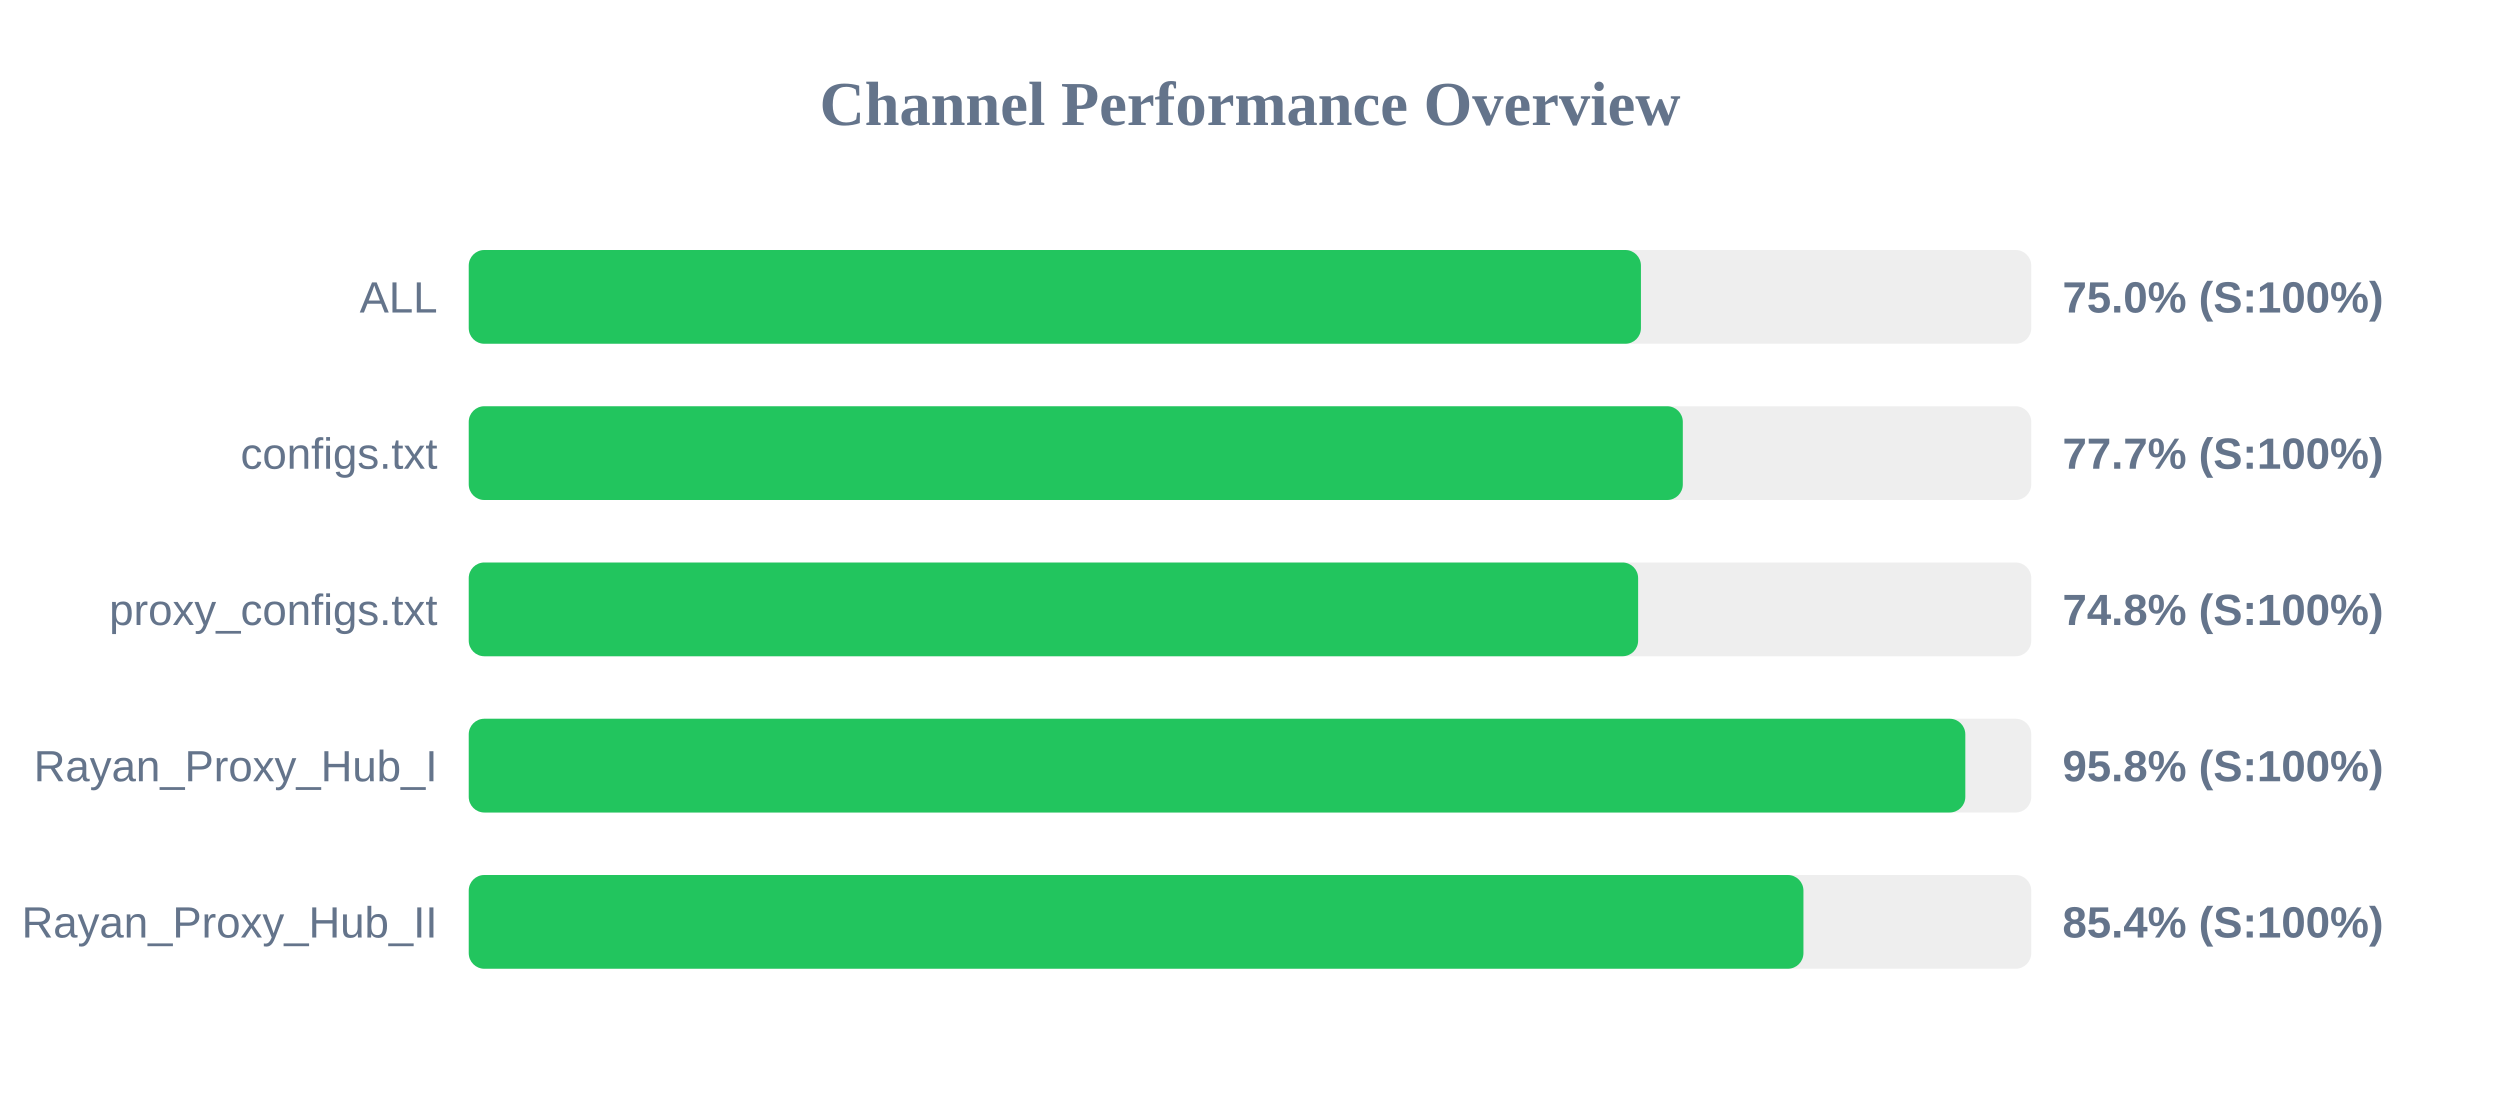
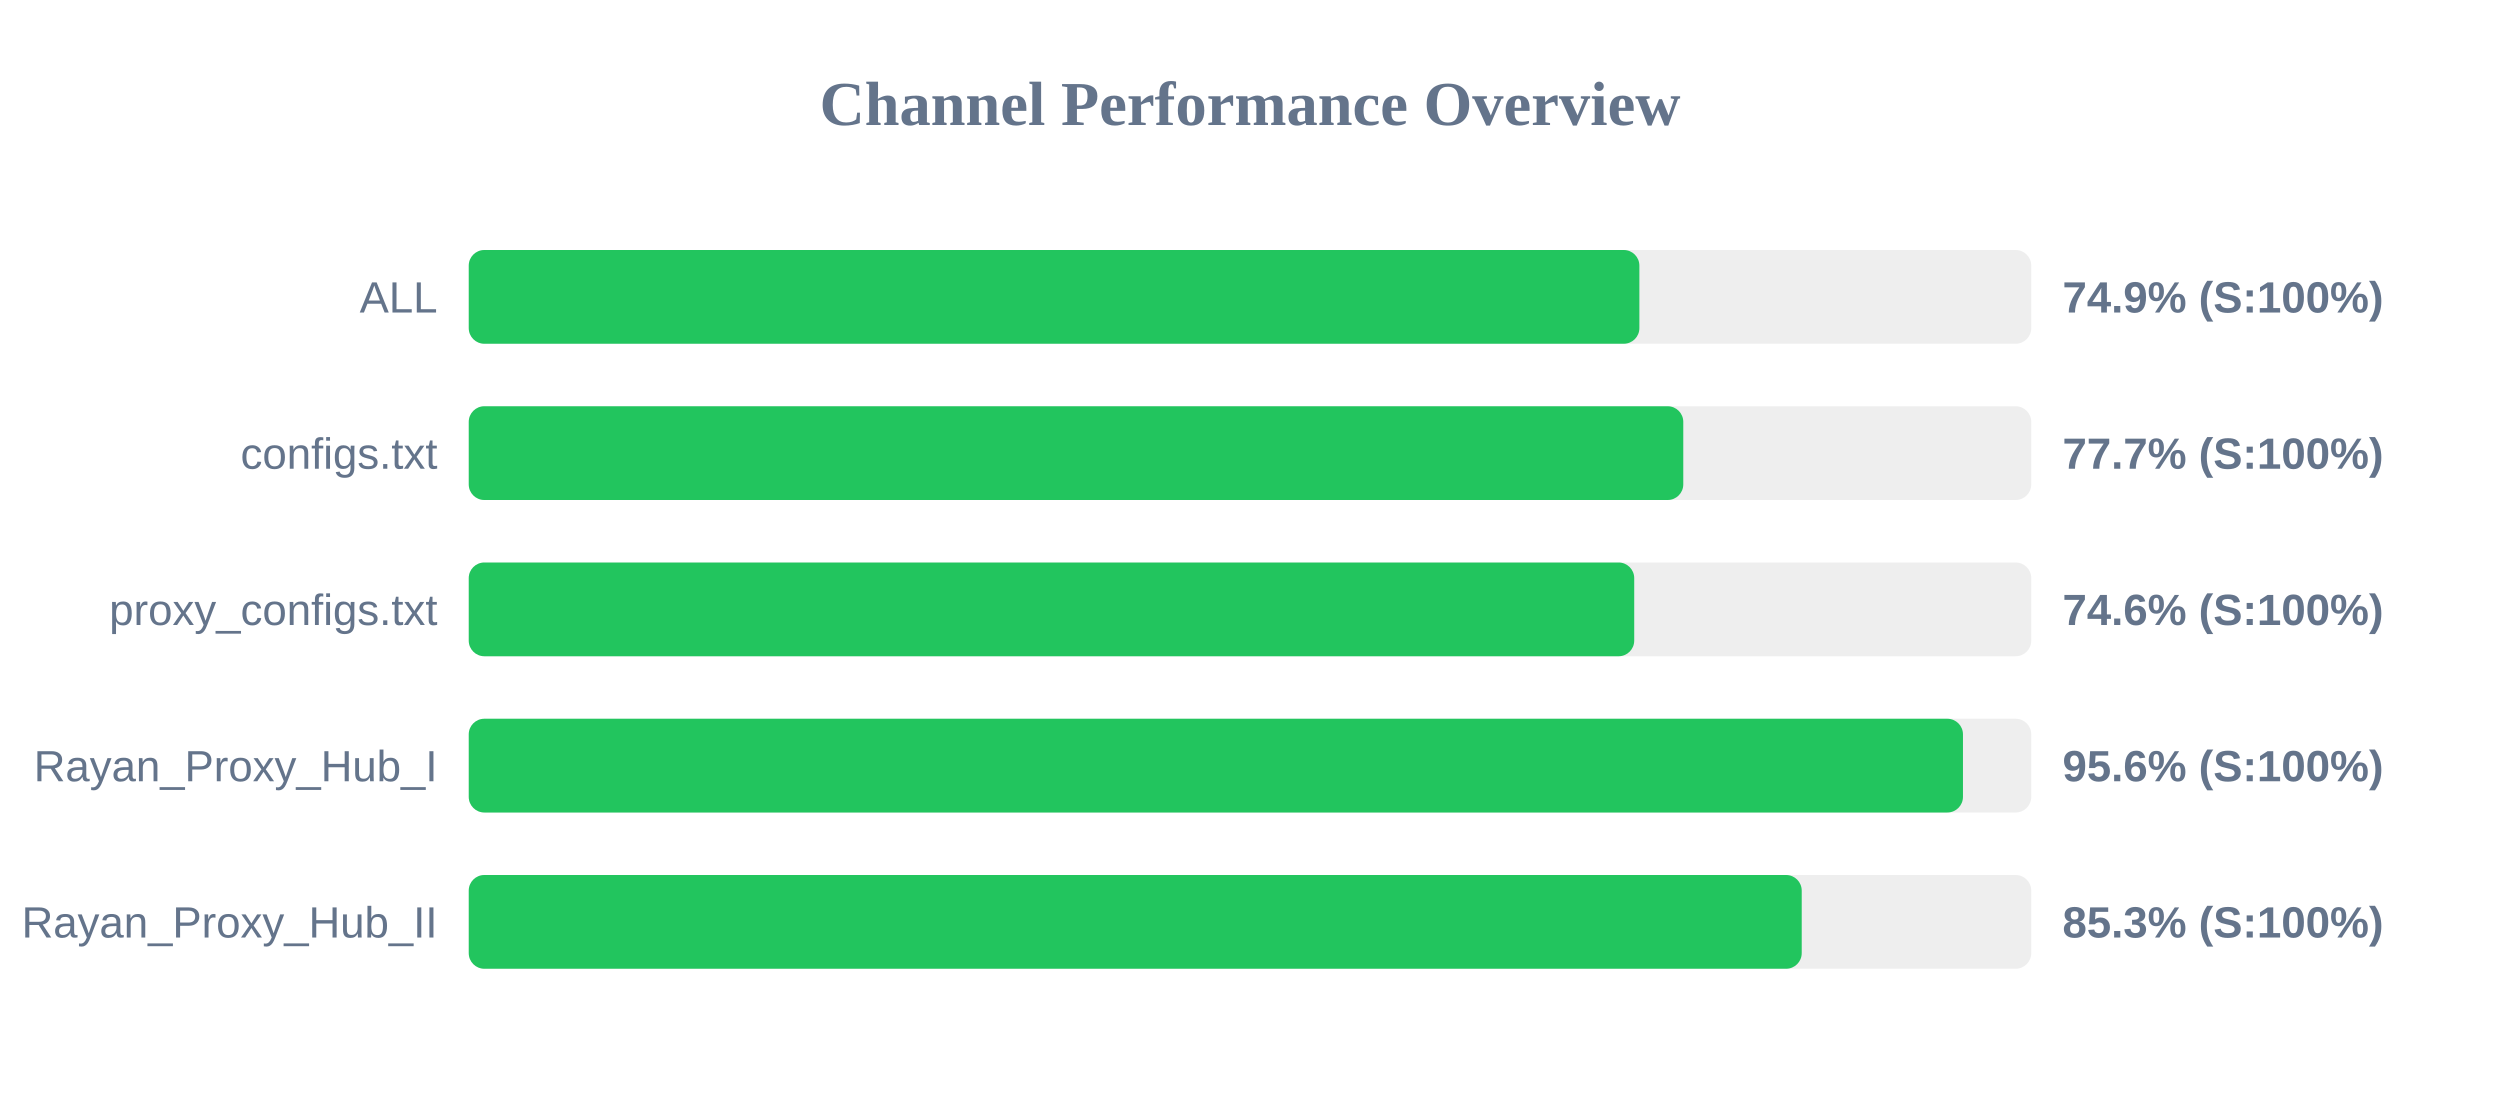
<svg xmlns="http://www.w3.org/2000/svg" width="800" height="350" version="1.1">
  <style>
        .row { font: 14px Arial; fill: #64748b; }
        .score { font: bold 14px Arial; fill: #64748b; }
    </style>
  <text x="400" y="40" text-anchor="middle" font-size="20px" font-weight="bold" fill="#64748b">Channel Performance Overview</text>
  <rect x="150" y="80" width="500" height="30" fill="#eee" rx="5" />
-   <rect x="150" y="80" width="375.1" height="30" fill="#22c55e" rx="5" />
+   <rect x="150" y="80" width="374.6" height="30" fill="#22c55e" rx="5" />
  <text x="140" y="100" text-anchor="end" class="row">ALL</text>
-   <text x="660" y="100" text-anchor="start" class="score">75.0% (S:100%)</text>
+   <text x="660" y="100" text-anchor="start" class="score">74.9% (S:100%)</text>
  <rect x="150" y="130" width="500" height="30" fill="#eee" rx="5" />
-   <rect x="150" y="130" width="388.5" height="30" fill="#22c55e" rx="5" />
+   <rect x="150" y="130" width="388.65" height="30" fill="#22c55e" rx="5" />
  <text x="140" y="150" text-anchor="end" class="row">configs.txt</text>
  <text x="660" y="150" text-anchor="start" class="score">77.7% (S:100%)</text>
  <rect x="150" y="180" width="500" height="30" fill="#eee" rx="5" />
-   <rect x="150" y="180" width="374.2" height="30" fill="#22c55e" rx="5" />
+   <rect x="150" y="180" width="372.95" height="30" fill="#22c55e" rx="5" />
  <text x="140" y="200" text-anchor="end" class="row">proxy_configs.txt</text>
-   <text x="660" y="200" text-anchor="start" class="score">74.8% (S:100%)</text>
+   <text x="660" y="200" text-anchor="start" class="score">74.6% (S:100%)</text>
  <rect x="150" y="230" width="500" height="30" fill="#eee" rx="5" />
-   <rect x="150" y="230" width="478.9" height="30" fill="#22c55e" rx="5" />
+   <rect x="150" y="230" width="478.15" height="30" fill="#22c55e" rx="5" />
  <text x="140" y="250" text-anchor="end" class="row">Rayan_Proxy_Hub_I</text>
-   <text x="660" y="250" text-anchor="start" class="score">95.8% (S:100%)</text>
+   <text x="660" y="250" text-anchor="start" class="score">95.6% (S:100%)</text>
  <rect x="150" y="280" width="500" height="30" fill="#eee" rx="5" />
-   <rect x="150" y="280" width="427.1" height="30" fill="#22c55e" rx="5" />
+   <rect x="150" y="280" width="426.55" height="30" fill="#22c55e" rx="5" />
  <text x="140" y="300" text-anchor="end" class="row">Rayan_Proxy_Hub_II</text>
-   <text x="660" y="300" text-anchor="start" class="score">85.4% (S:100%)</text>
+   <text x="660" y="300" text-anchor="start" class="score">85.3% (S:100%)</text>
</svg>
